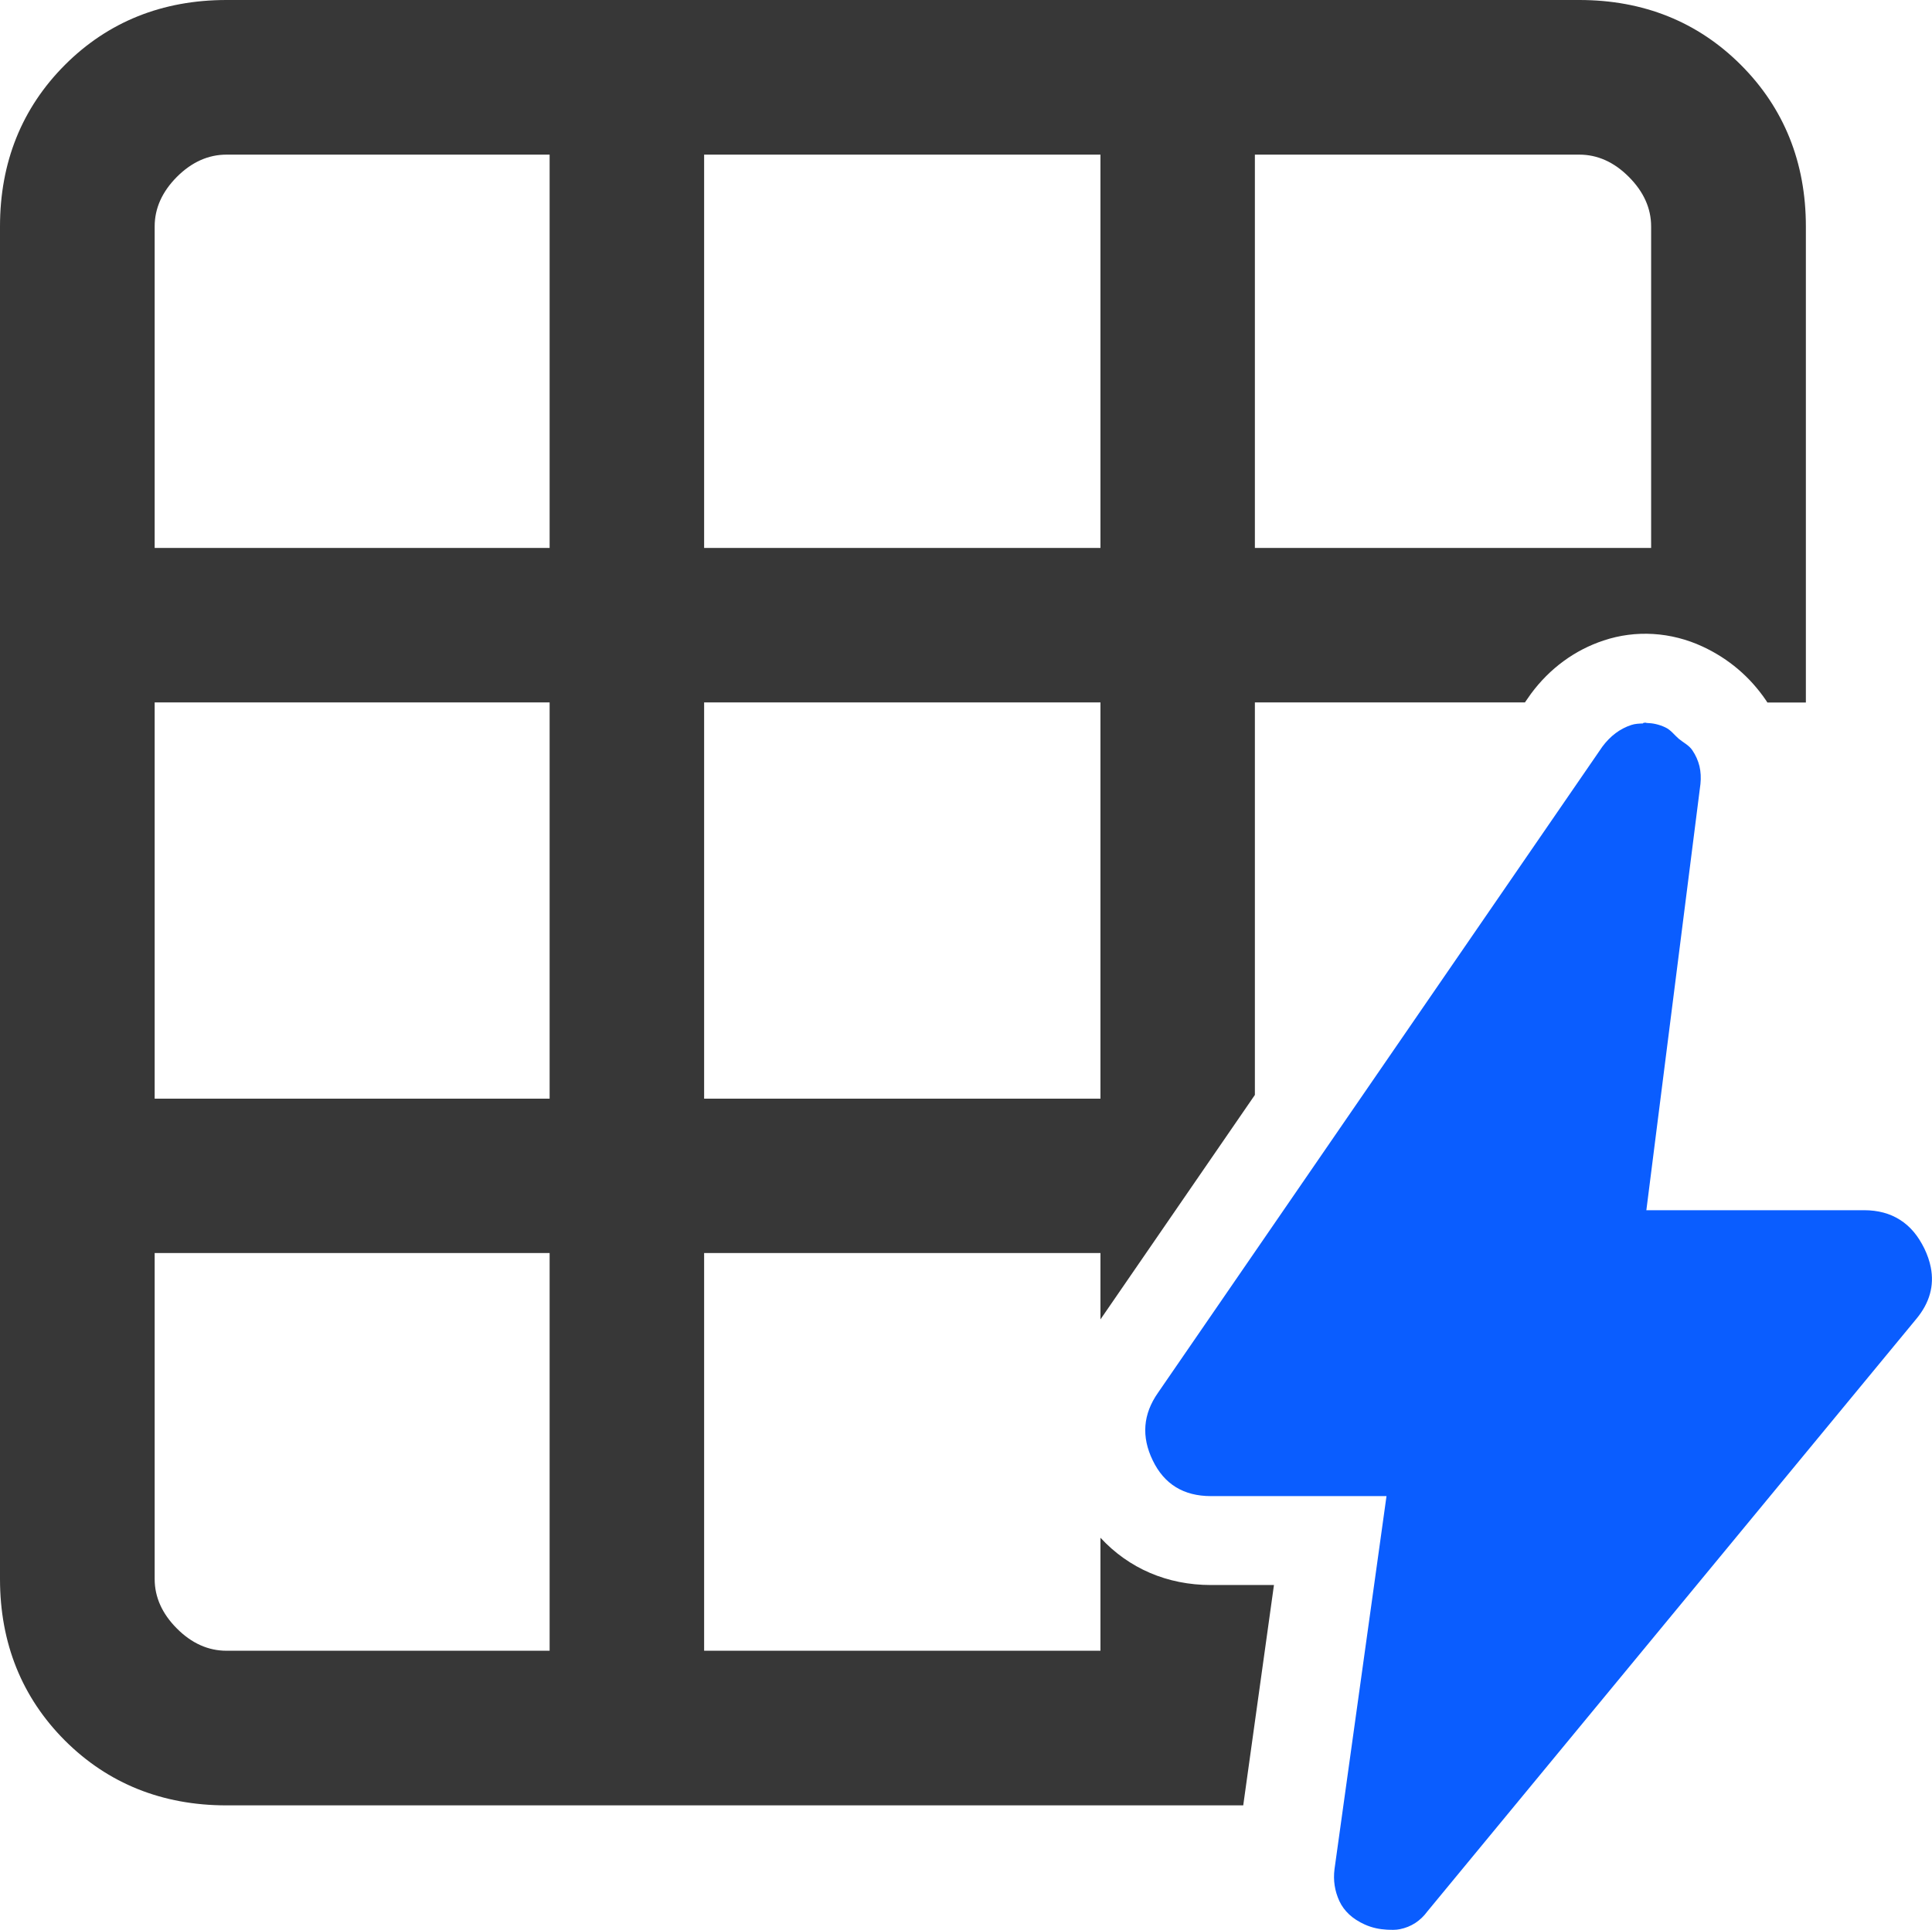
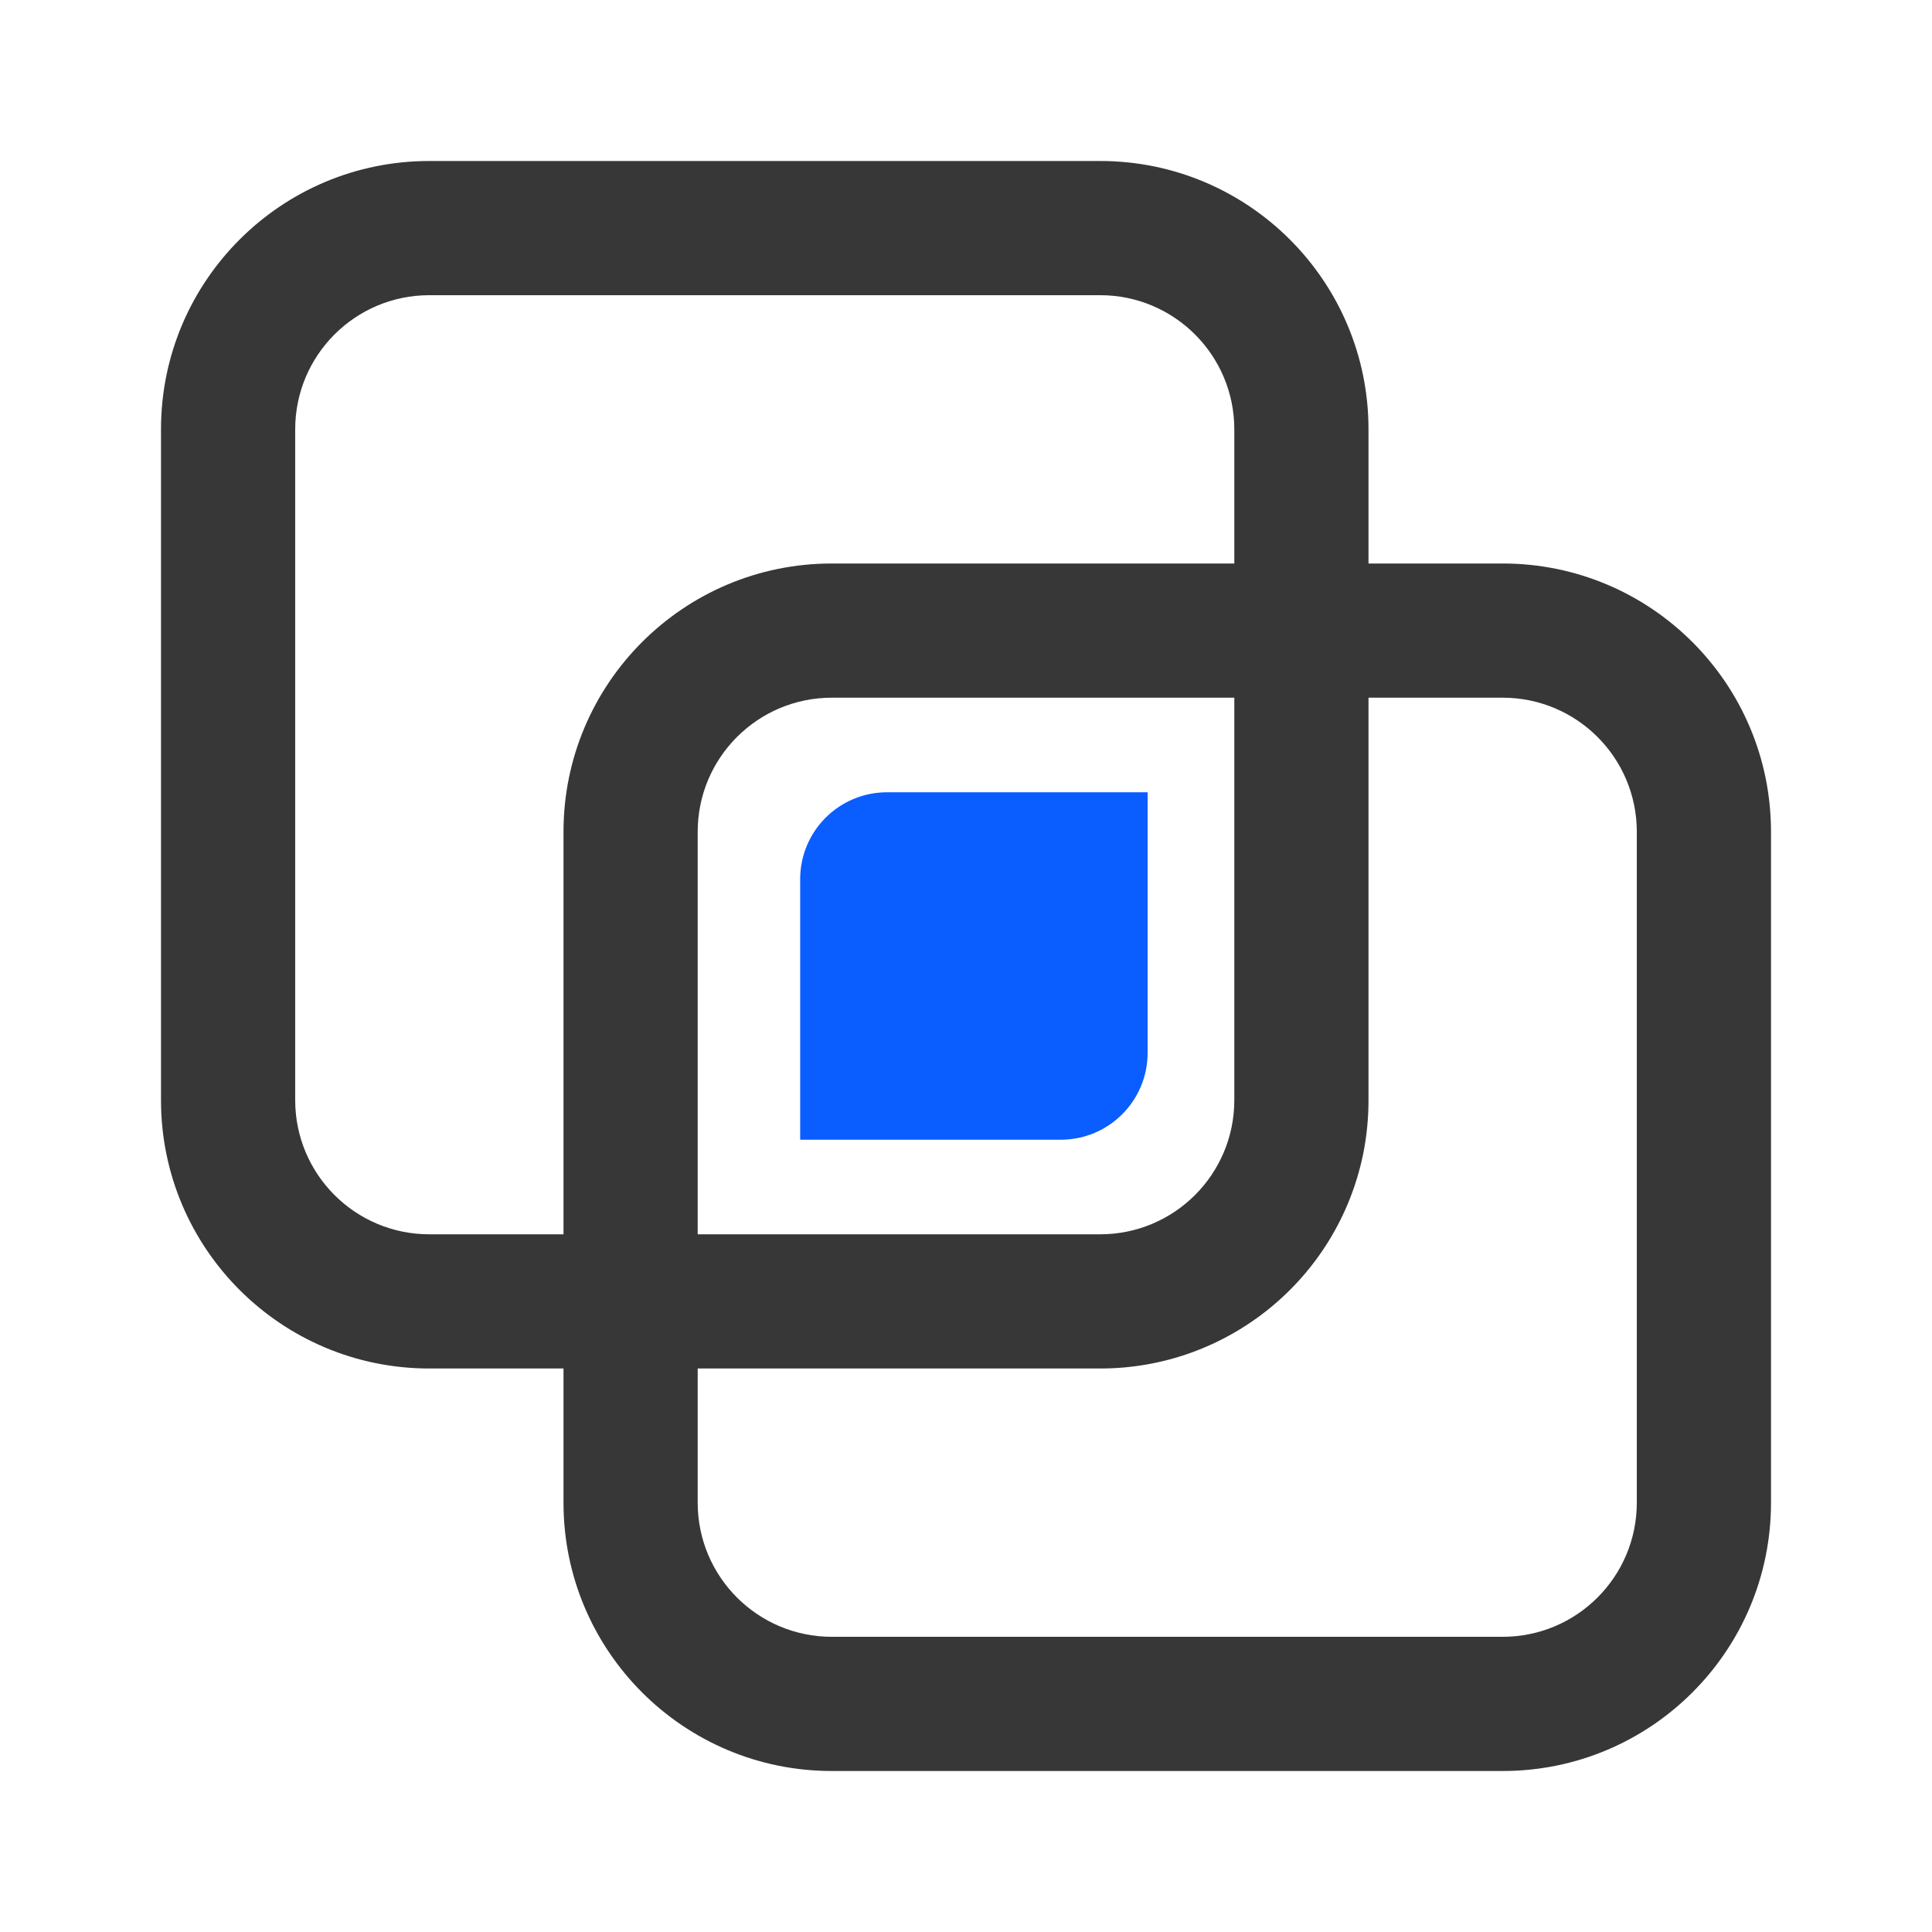
- <svg xmlns="http://www.w3.org/2000/svg" preserveAspectRatio="none" width="100%" height="100%" overflow="visible" style="display: block;" viewBox="0 0 23.896 23.875" fill="none">
-   <g id="Vector">
-     <path d="M23.802 15.447C23.763 15.368 23.719 15.298 23.669 15.239C23.619 15.18 23.562 15.13 23.5 15.091C23.376 15.012 23.228 14.972 23.056 14.972H20.363L21.032 9.699C21.04 9.622 21.036 9.549 21.02 9.479C21.003 9.41 20.974 9.344 20.932 9.282C20.89 9.219 20.82 9.187 20.764 9.14C20.708 9.092 20.666 9.03 20.596 8.998C20.52 8.962 20.443 8.946 20.367 8.944C20.361 8.944 20.356 8.94 20.35 8.94C20.341 8.94 20.332 8.944 20.322 8.945V8.95C20.274 8.952 20.225 8.953 20.177 8.969C20.107 8.992 20.042 9.026 19.983 9.07C19.923 9.115 19.868 9.171 19.819 9.237L14.323 17.23C14.137 17.495 14.115 17.774 14.258 18.068C14.4 18.362 14.64 18.509 14.977 18.509H17.149L16.506 23.123C16.488 23.263 16.509 23.395 16.566 23.519C16.595 23.581 16.636 23.637 16.688 23.685C16.74 23.733 16.803 23.774 16.878 23.808C16.973 23.851 17.064 23.868 17.154 23.873C17.208 23.875 17.262 23.878 17.314 23.867C17.454 23.839 17.568 23.765 17.656 23.645L23.701 16.318C23.866 16.12 23.926 15.907 23.881 15.679C23.866 15.603 23.84 15.526 23.802 15.447Z" fill="#0A5DFF" />
-     <path d="M19.834 7.924C20.231 7.791 20.668 7.817 21.061 8C21.384 8.151 21.646 8.375 21.844 8.666C21.851 8.676 21.855 8.683 21.86 8.691H22.336V2.801C22.336 2.009 22.065 1.336 21.532 0.803C20.999 0.27 20.327 0 19.534 0H2.801C2.008 0 1.336 0.27 0.803 0.803C0.271 1.336 0 2.008 0 2.801V19.535C0 20.328 0.271 21 0.803 21.533C1.336 22.065 2.008 22.335 2.801 22.335H15.377L15.757 19.609H14.977C14.438 19.609 13.962 19.404 13.611 19.024V20.422H8.709V15.502H13.611V16.323L15.521 13.546V8.69H18.861L18.935 8.584C19.169 8.267 19.48 8.041 19.834 7.924ZM6.798 20.422H2.801C2.577 20.422 2.371 20.331 2.188 20.147C2.005 19.964 1.913 19.758 1.913 19.535V15.502H6.798V20.422ZM6.798 13.592H1.913V8.69H6.798V13.592ZM6.798 6.779H1.913V2.801C1.913 2.578 2.005 2.372 2.188 2.188C2.371 2.005 2.577 1.913 2.801 1.913H6.798L6.798 6.779ZM13.611 13.592H8.709V8.69H13.611V13.592ZM13.611 6.779H8.709V1.913H13.611V6.779ZM15.521 6.779V1.913H19.534C19.758 1.913 19.964 2.005 20.146 2.188C20.33 2.372 20.422 2.578 20.422 2.801V6.779H15.521Z" fill="#373737" />
-   </g>
+ <svg xmlns="http://www.w3.org/2000/svg" width="24" height="24" viewBox="0 0 24 24" fill="none">
+   <path d="M18.667 7H17V5.333C17 3.492 15.508 2 13.667 2H5.333C3.492 2 2 3.492 2 5.333V13.667C2 15.508 3.492 17 5.333 17H7V18.667C7 20.508 8.492 22 10.333 22H18.667C20.508 22 22 20.508 22 18.667V10.333C22 8.492 20.508 7 18.667 7ZM7 10.333V15.333H5.333C4.413 15.333 3.667 14.587 3.667 13.667V5.333C3.667 4.413 4.413 3.667 5.333 3.667H13.667C14.587 3.667 15.333 4.413 15.333 5.333V7H10.333C8.492 7 7 8.492 7 10.333ZM15.333 8.667V13.667C15.333 14.587 14.587 15.333 13.667 15.333H8.667V10.333C8.667 9.413 9.413 8.667 10.333 8.667H15.333ZM20.333 18.667C20.333 19.587 19.587 20.333 18.667 20.333H10.333C9.413 20.333 8.667 19.587 8.667 18.667V17H13.667C15.249 17.001 16.614 15.888 16.933 14.338C16.978 14.117 17 13.892 17 13.667V8.667H18.667C19.587 8.667 20.333 9.413 20.333 10.333V18.667Z" fill="#373737" />
+   <path d="M14.256 9.842V13.079C14.256 13.675 13.773 14.158 13.177 14.158H9.94V10.921C9.94 10.325 10.423 9.842 11.019 9.842H14.256Z" fill="#0A5DFF" />
</svg>
